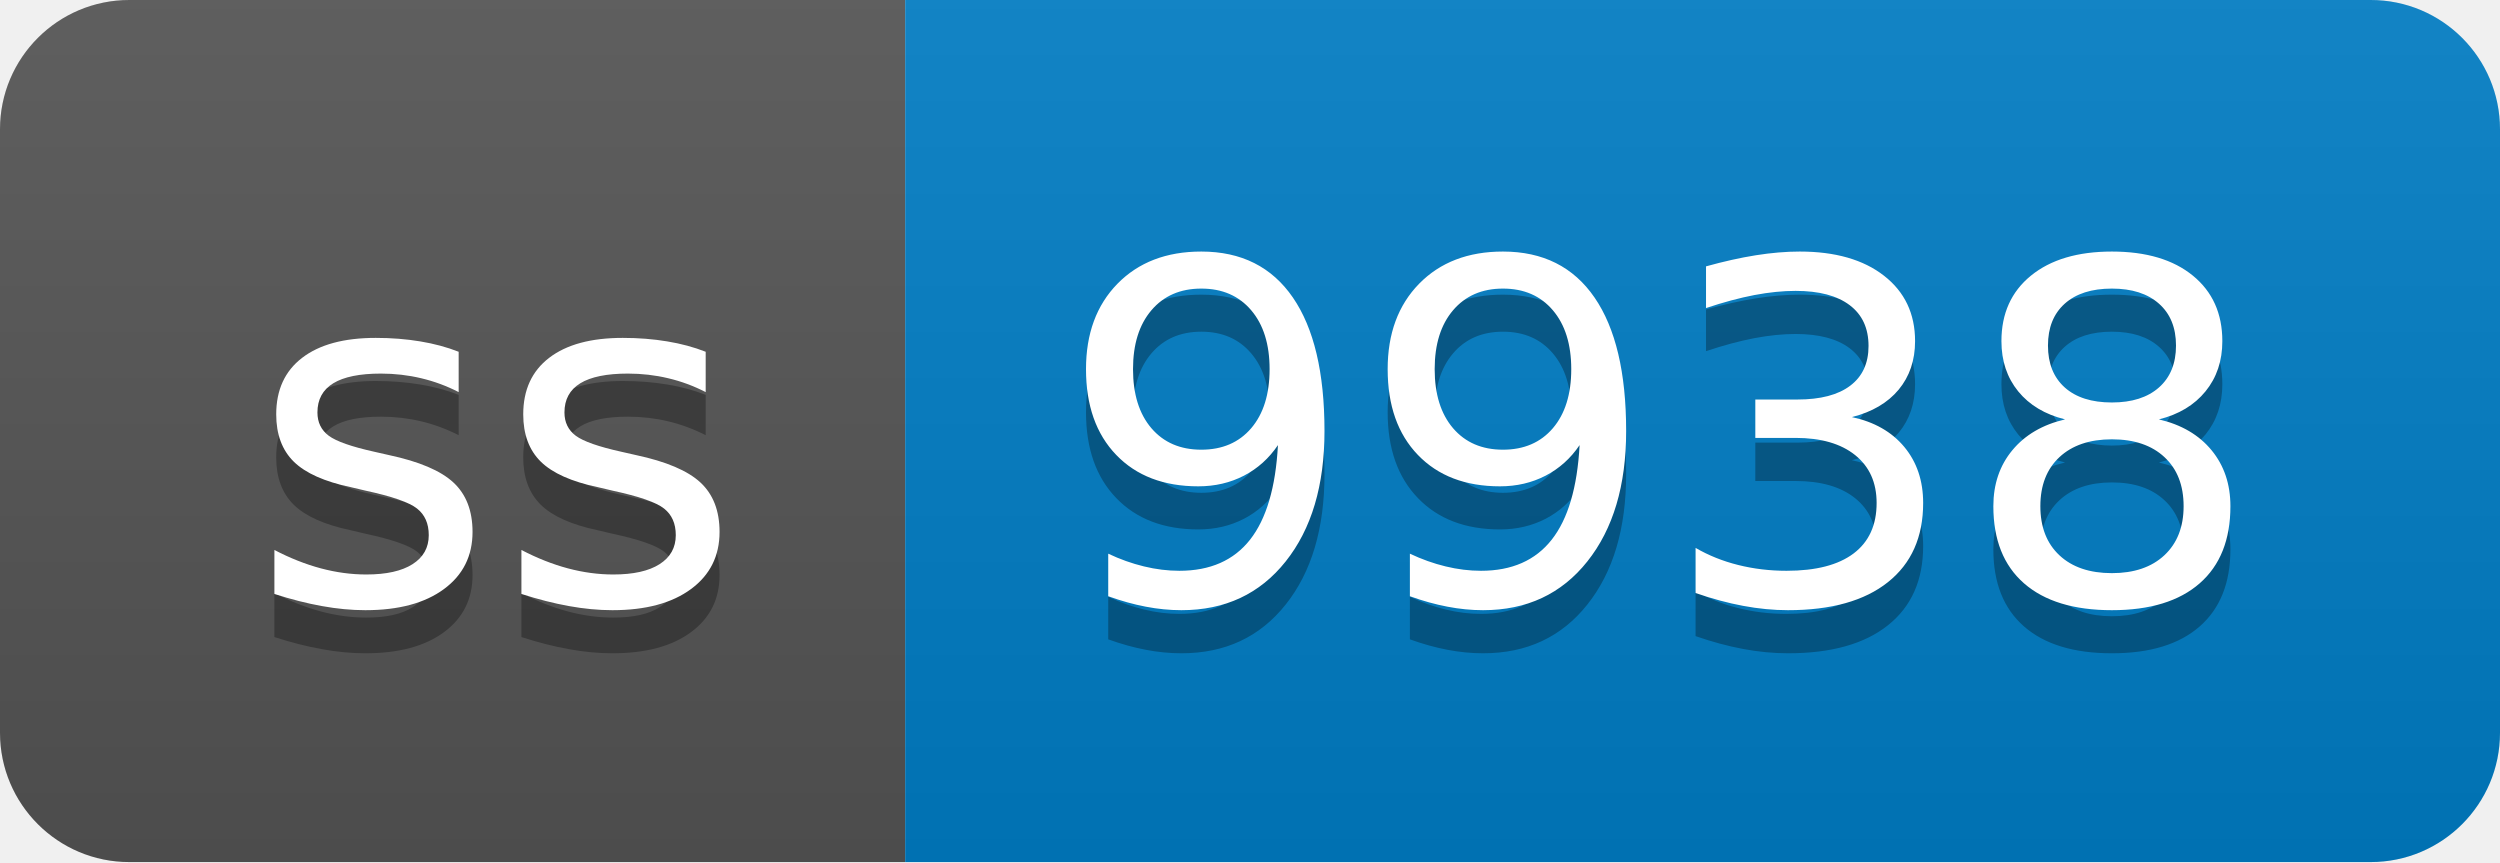
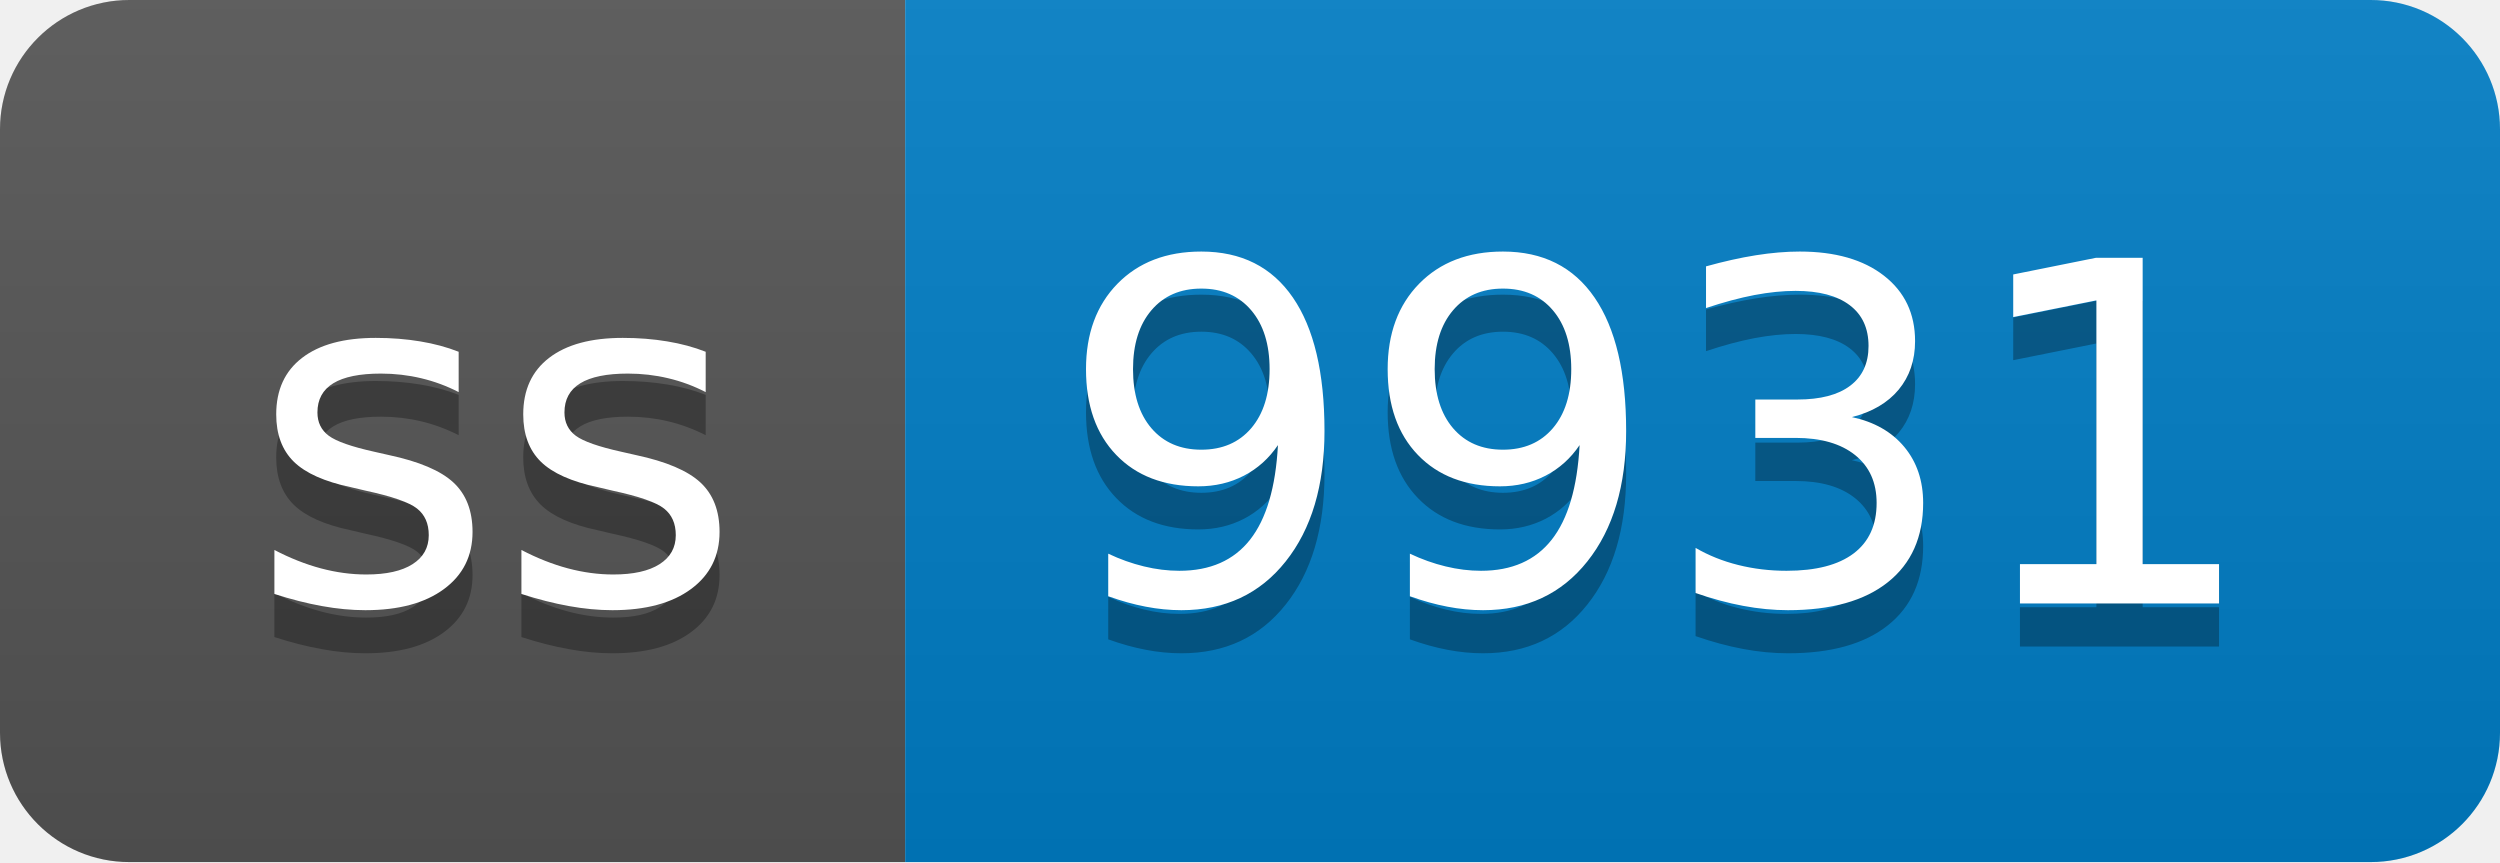
- <svg xmlns="http://www.w3.org/2000/svg" width="58" height="20" role="img" aria-label="ss: 9938">
+ <svg xmlns="http://www.w3.org/2000/svg" width="58" height="20" role="img" aria-label="ss: 9931">
  <linearGradient id="s" x2="0" y2="100%">
    <stop offset="0" stop-color="#bbb" stop-opacity=".1" />
    <stop offset="1" stop-opacity=".1" />
  </linearGradient>
  <clipPath id="r">
    <rect width="58" height="20" rx="3" fill="#fff" />
  </clipPath>
  <g clip-path="url(#r)">
    <rect width="21" height="20" fill="#555" />
    <rect x="21" width="37" height="20" fill="#007ec6" />
    <rect width="58" height="20" fill="url(#s)" />
  </g>
  <g fill="#fff" text-anchor="middle" font-family="Verdana,Geneva,DejaVu Sans,sans-serif" text-rendering="geometricPrecision" font-size="110">
    <text aria-hidden="true" x="115" y="150" fill="#010101" fill-opacity=".3" transform="scale(.1)" textLength="110">ss</text>
    <text x="115" y="140" transform="scale(.1)" fill="#fff" textLength="110">ss</text>
-     <text aria-hidden="true" x="385" y="150" fill="#010101" fill-opacity=".3" transform="scale(.1)" textLength="270">9938</text>
-     <text x="385" y="140" transform="scale(.1)" fill="#fff" textLength="270">9938</text>
+     <text aria-hidden="true" x="385" y="150" fill="#010101" fill-opacity=".3" transform="scale(.1)" textLength="270">9931</text>
+     <text x="385" y="140" transform="scale(.1)" fill="#fff" textLength="270">9931</text>
  </g>
</svg>
